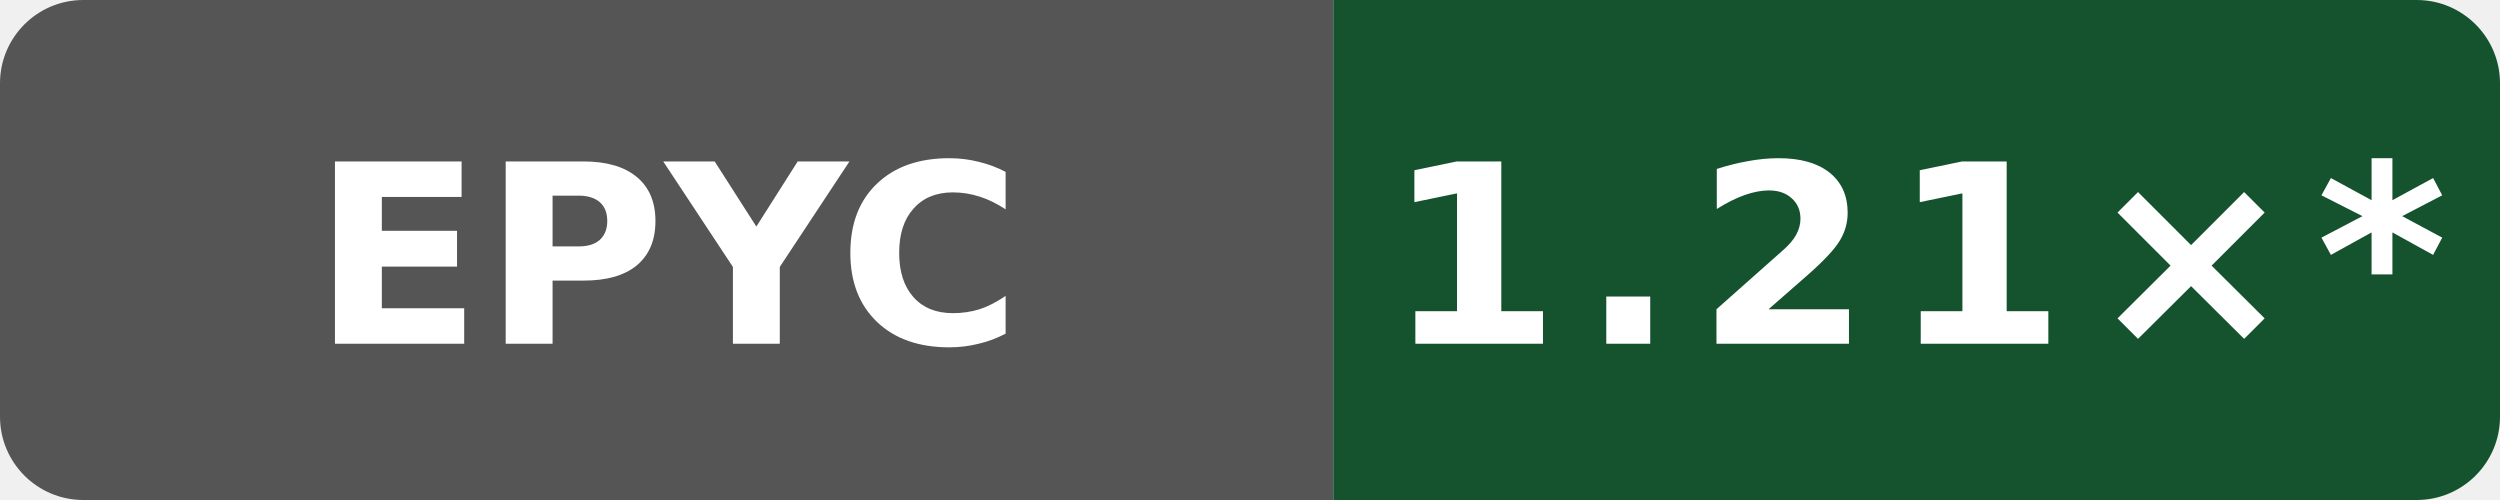
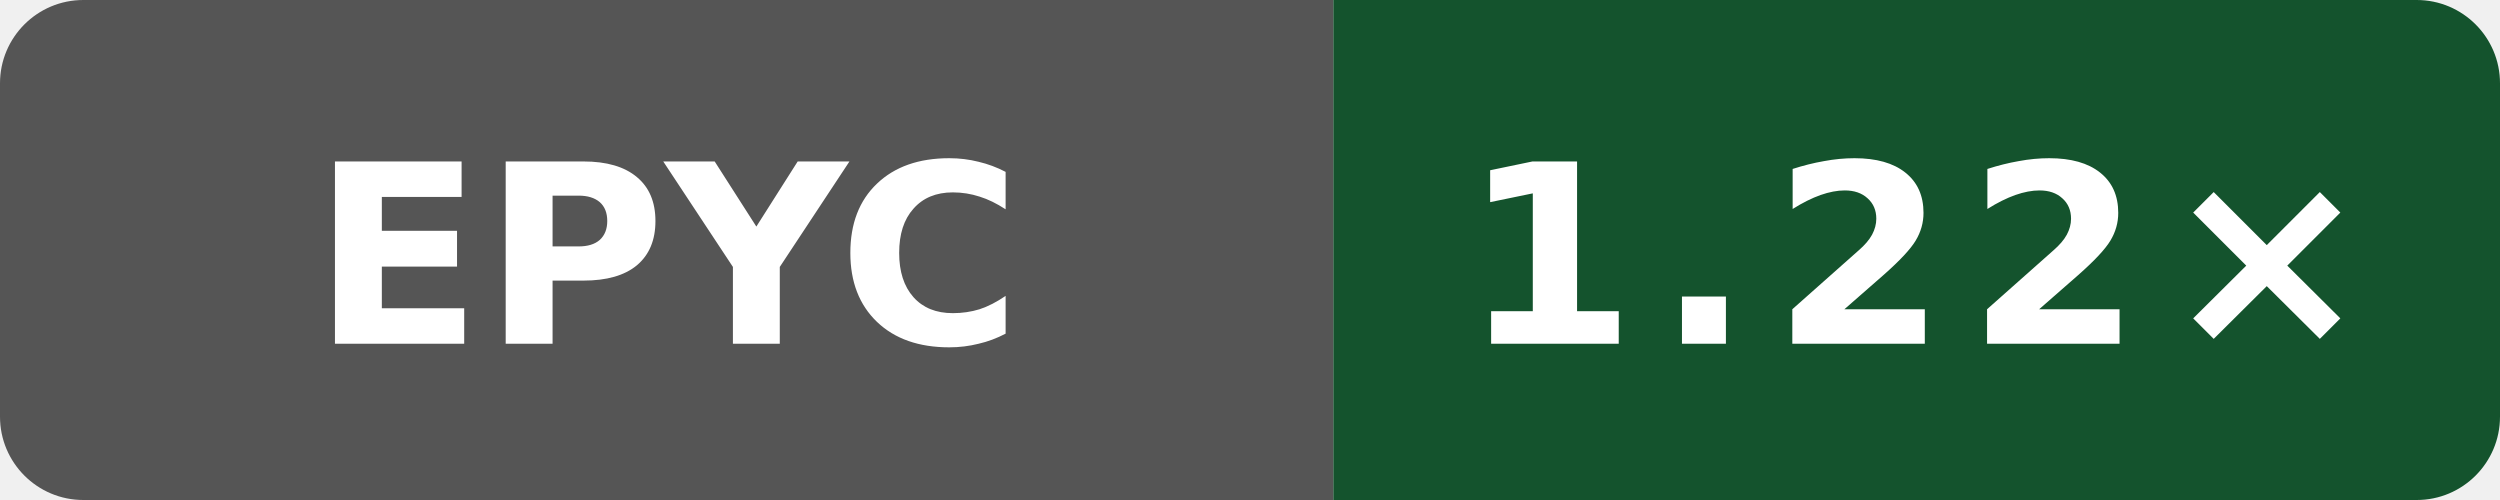
- <svg xmlns="http://www.w3.org/2000/svg" data-original-label="Public O0 generated vs gcc; AMD EPYC 9V74 80-Core Processor; revision 4ff958f6fa4b8a4ac69f0cd4eb2a9fdf6d73b156" data-original-message="1.21×" width="120" height="24" viewBox="0 0 120 24" role="img" aria-label="Public O0 generated vs gcc; AMD EPYC 9V74 80-Core Processor; revision 4ff958f6fa4b8a4ac69f0cd4eb2a9fdf6d73b156; measured 4ff958f6fa4b8a4ac69f0cd4eb2a9fdf6d73b156; 15 commits behind main: 1.21×*">
+ <svg xmlns="http://www.w3.org/2000/svg" data-original-label="Public O0 generated vs gcc; AMD EPYC 9V74 80-Core Processor; revision cebc59908fc34cebd8df5bff4a28b5fb14820320" data-original-message="1.22×" width="120" height="24" viewBox="0 0 120 24" role="img" aria-label="Public O0 generated vs gcc; AMD EPYC 9V74 80-Core Processor; revision cebc59908fc34cebd8df5bff4a28b5fb14820320; measured cebc59908fc34cebd8df5bff4a28b5fb14820320; 0 commits behind main: 1.22×">
  <defs>
    <clipPath id="badge">
      <rect width="120" height="24" rx="4" />
    </clipPath>
  </defs>
  <g clip-path="url(#badge)">
    <rect width="64" height="24" fill="#555" />
    <rect x="64" width="56" height="24" fill="#14532d" />
  </g>
  <text x="32" y="16.5" fill="#fff" text-anchor="middle" font-family="Verdana,Geneva,DejaVu Sans,sans-serif" font-size="12" font-weight="700" textLength="31" lengthAdjust="spacingAndGlyphs">EPYC</text>
-   <text x="92" y="16.5" fill="#fff" text-anchor="middle" font-family="Verdana,Geneva,DejaVu Sans,sans-serif" font-size="12" font-weight="700" letter-spacing="1" textLength="44" lengthAdjust="spacingAndGlyphs">1.21×*</text>
+   <text x="92" y="16.5" fill="#fff" text-anchor="middle" font-family="Verdana,Geneva,DejaVu Sans,sans-serif" font-size="12" font-weight="700" letter-spacing="1" textLength="39" lengthAdjust="spacingAndGlyphs">1.22×</text>
</svg>
